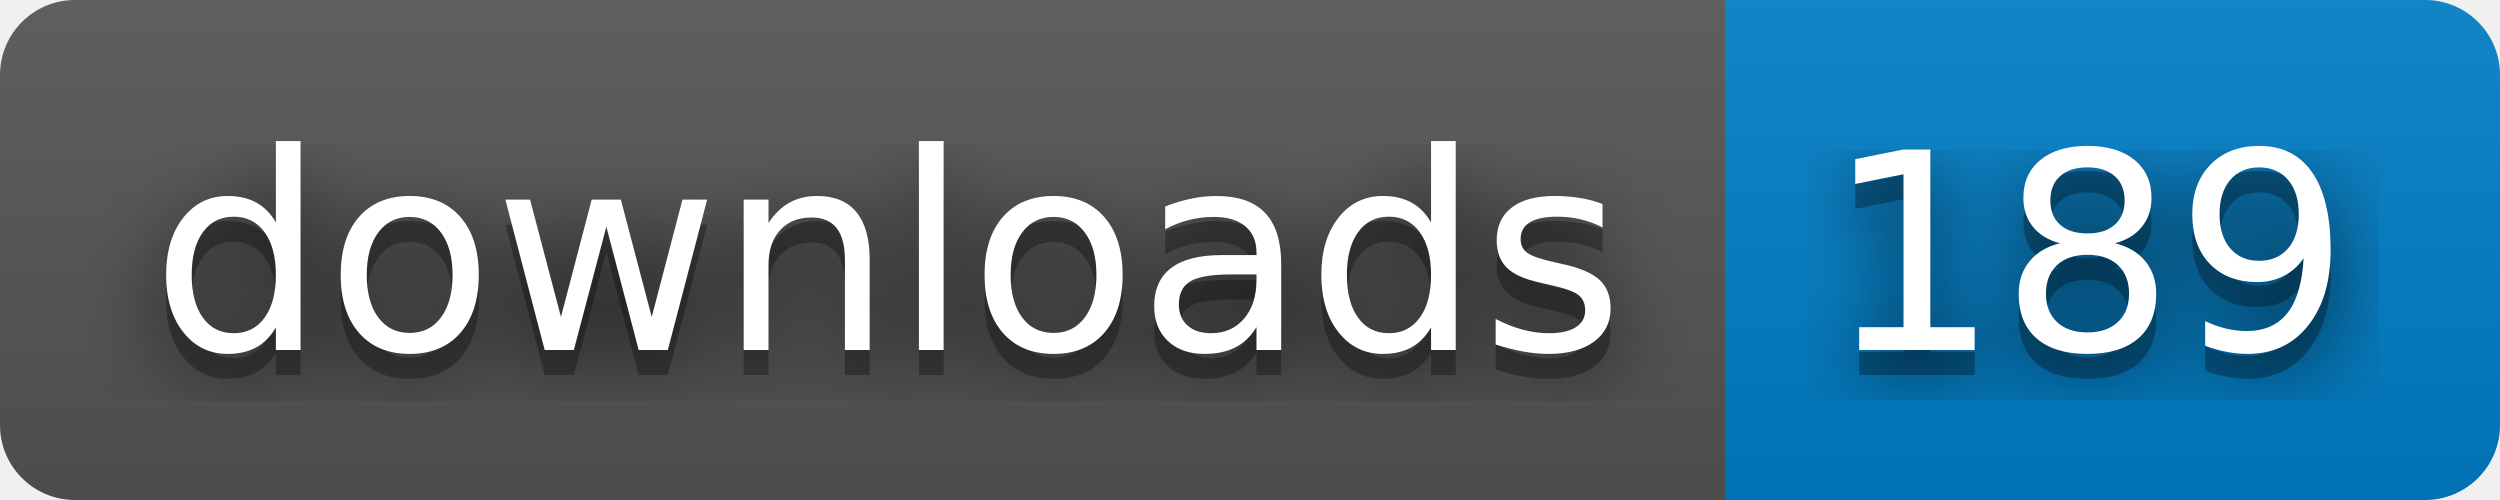
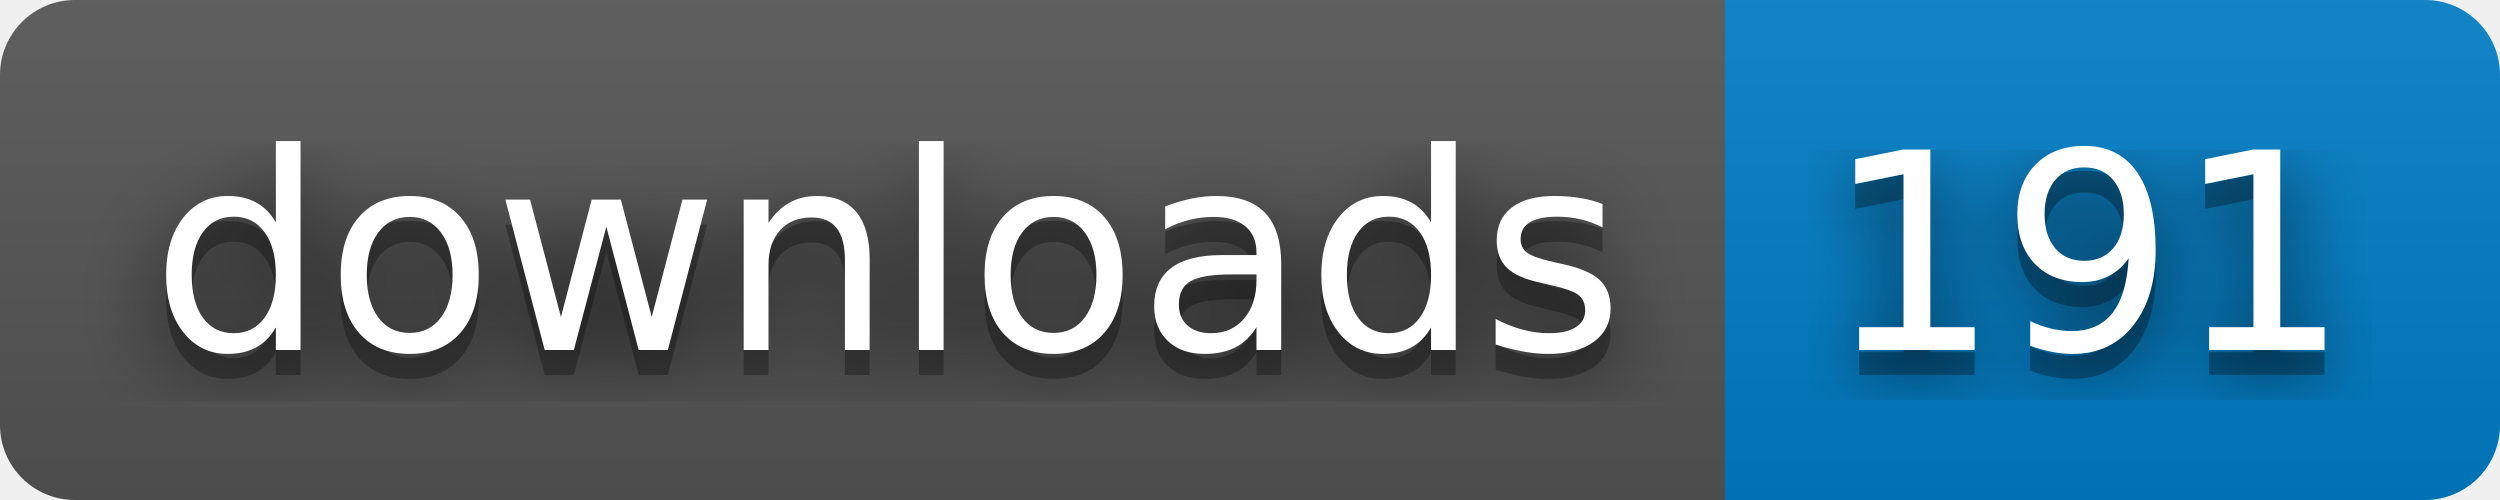
- <svg xmlns="http://www.w3.org/2000/svg" width="100" height="20" role="img" aria-label="downloads: 189">
+ <svg xmlns="http://www.w3.org/2000/svg" width="100" height="20" role="img" aria-label="downloads: 191">
  <filter id="blur">
    <feGaussianBlur stdDeviation="16" />
  </filter>
  <linearGradient id="s" x2="0" y2="100%">
    <stop offset="0" stop-color="#bbb" stop-opacity=".1" />
    <stop offset="1" stop-opacity=".1" />
  </linearGradient>
  <clipPath id="r">
    <rect width="100" height="20" rx="3" />
  </clipPath>
  <g clip-path="url(#r)">
    <rect width="69" height="20" fill="#555" />
    <rect x="69" width="31" height="20" fill="#007ec6" />
    <rect width="100" height="20" fill="url(#s)" />
  </g>
  <g fill="#fff" text-anchor="middle" font-family="Verdana,Geneva,DejaVu Sans,sans-serif" text-rendering="geometricPrecision" font-size="110">
    <g transform="scale(.1)">
      <g aria-hidden="true" fill="#010101">
        <text x="355" y="150" fill-opacity=".8" filter="url(#blur)" textLength="590">downloads</text>
        <text x="355" y="150" fill-opacity=".3" textLength="590">downloads</text>
      </g>
      <text x="355" y="140" textLength="590">downloads</text>
    </g>
    <g transform="scale(.1)">
      <g aria-hidden="true" fill="#010101">
-         <text x="835" y="150" fill-opacity=".8" filter="url(#blur)" textLength="210">189</text>
-         <text x="835" y="150" fill-opacity=".3" textLength="210">189</text>
+         <text x="835" y="150" fill-opacity=".8" filter="url(#blur)" textLength="210">191</text>
+         <text x="835" y="150" fill-opacity=".3" textLength="210">191</text>
      </g>
-       <text x="835" y="140" textLength="210">189</text>
+       <text x="835" y="140" textLength="210">191</text>
    </g>
  </g>
</svg>
